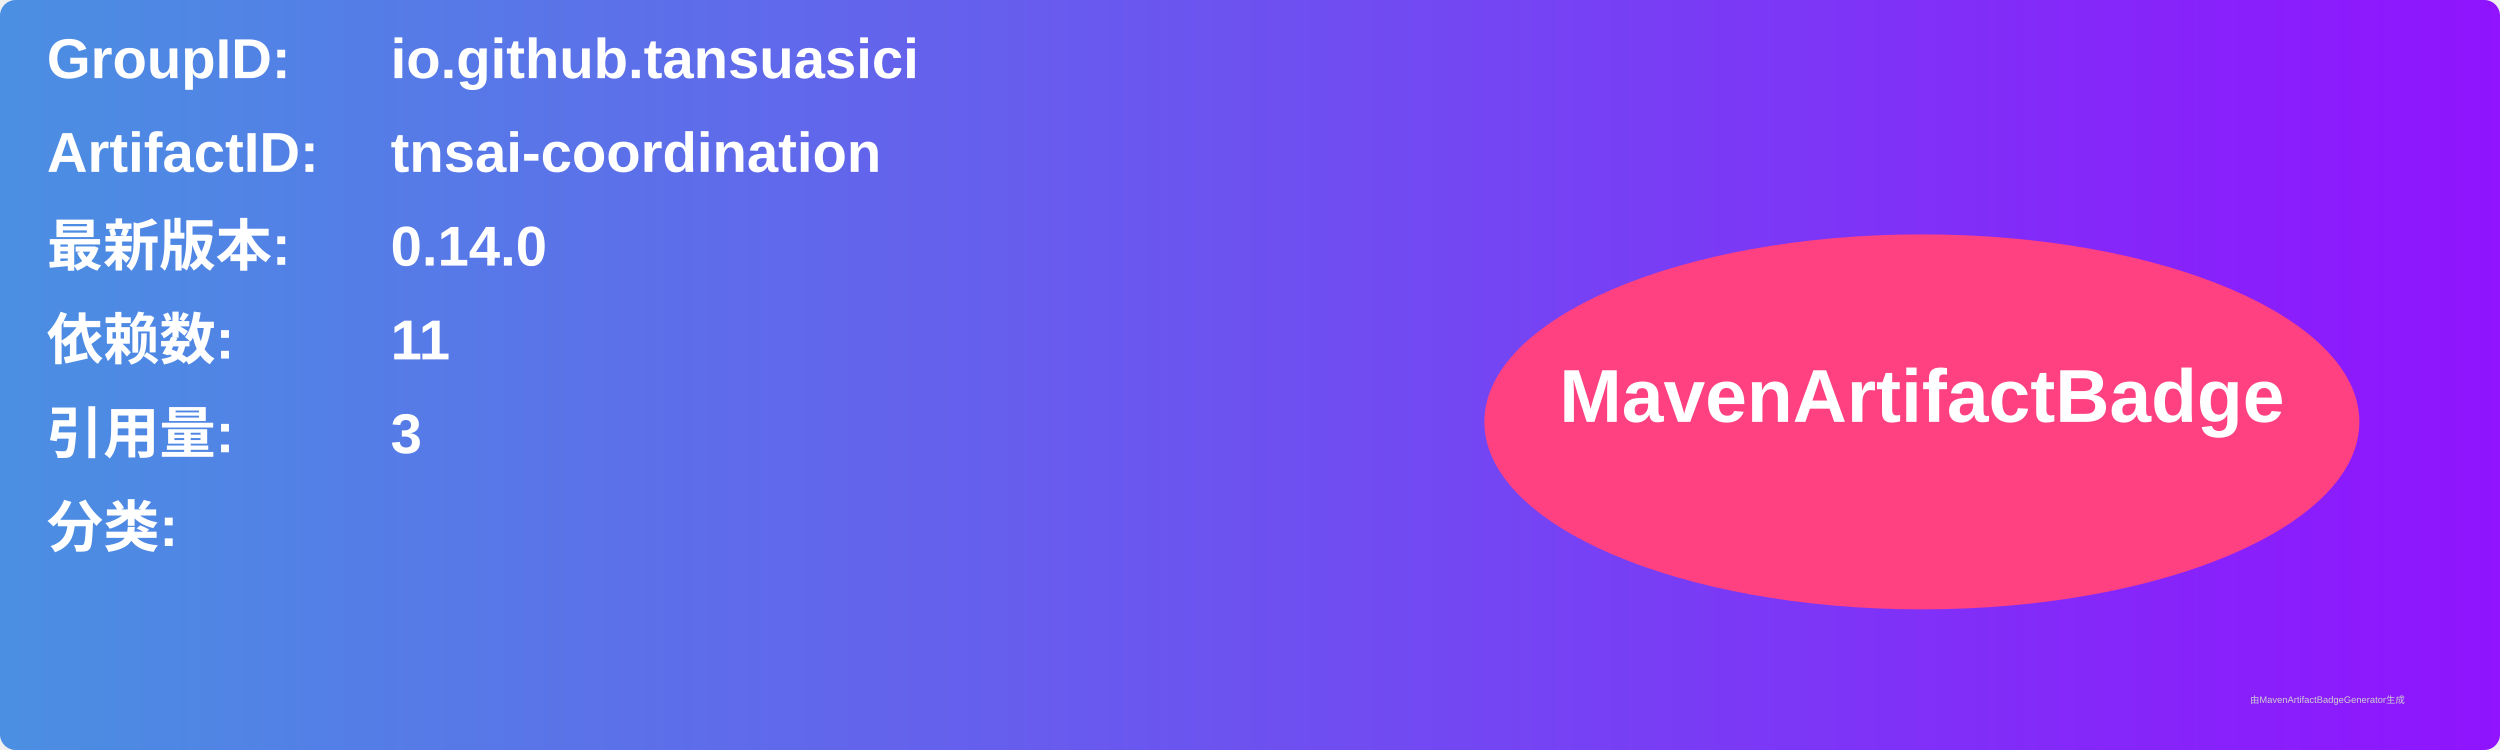
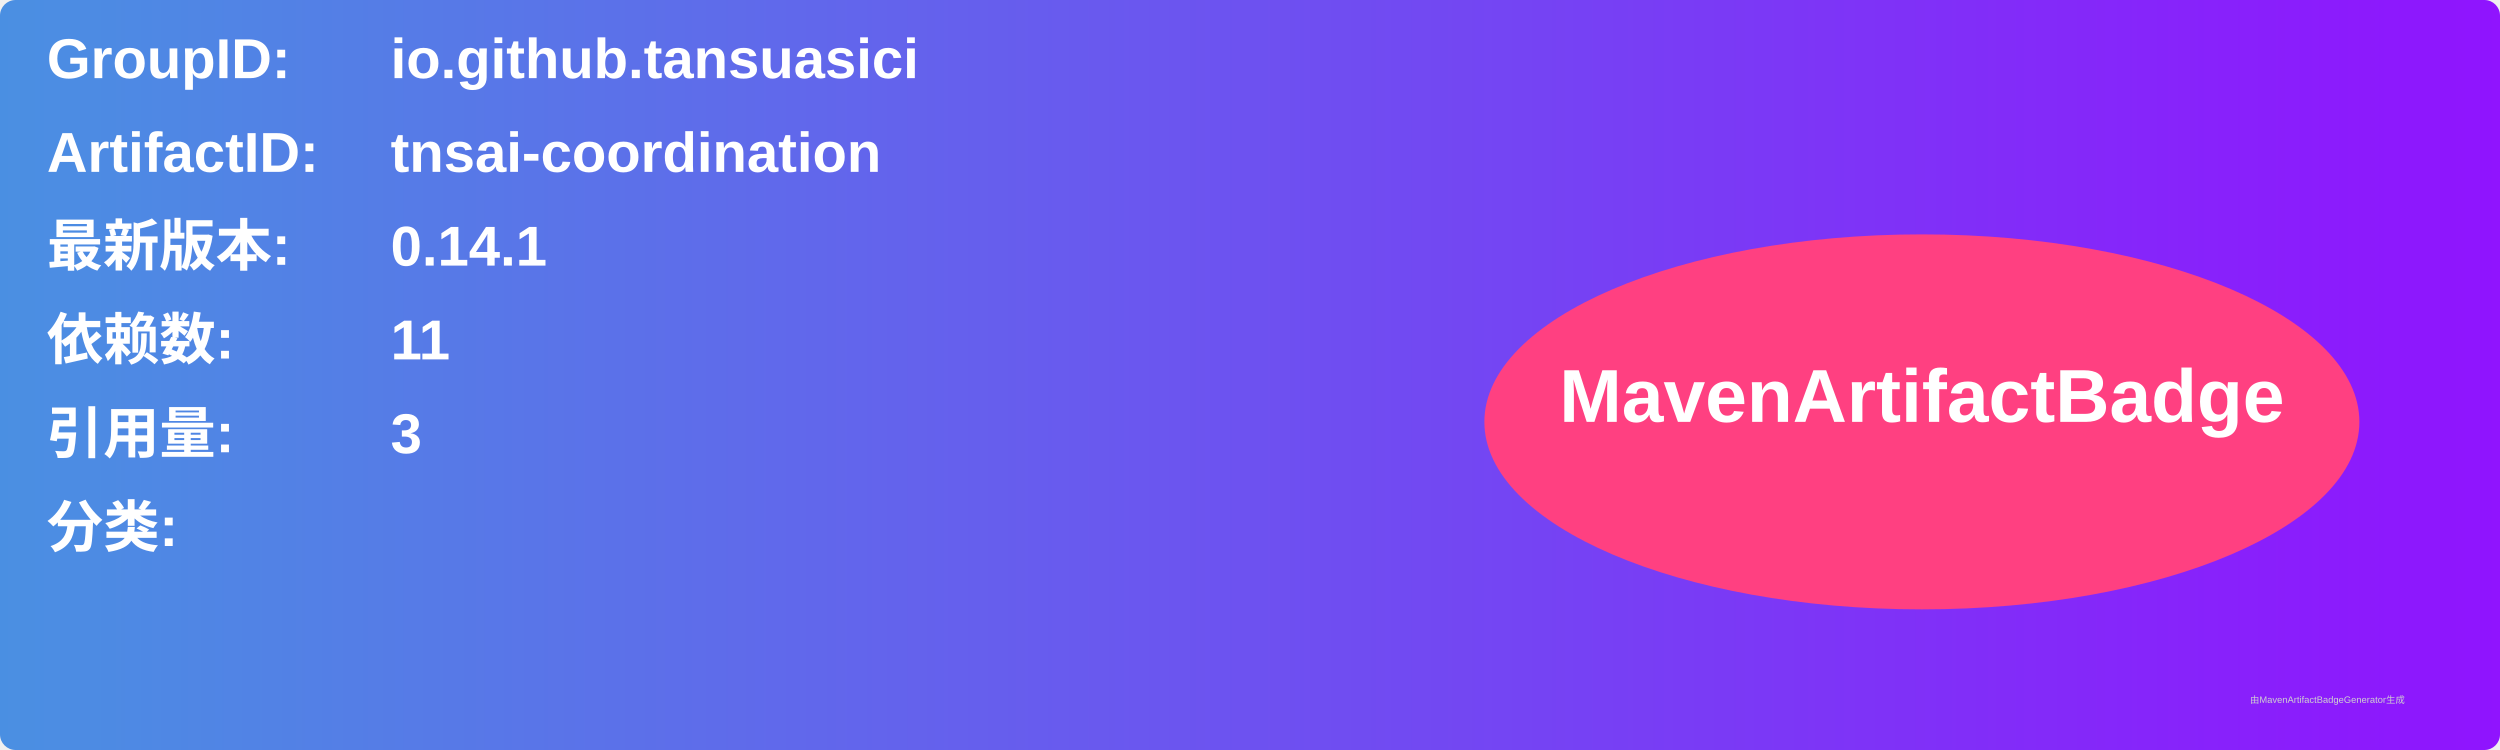
<svg xmlns="http://www.w3.org/2000/svg" width="800" height="240" viewBox="0 0 800 240">
  <linearGradient id="grad" x1="0%" y1="0%" x2="100%" y2="0%">
    <stop offset="0%" stop-color="#4a90e2" />
    <stop offset="100%" stop-color="#9013fe" />
  </linearGradient>
  <rect width="100%" height="100%" rx="5" ry="5" fill="url(#grad)" />
  <g transform="translate(15, 15)">
    <text x="0" y="10" font-family="Arial" font-size="18" fill="white" font-weight="bold" width="260">GroupID:</text>
    <text x="110" y="10" font-family="Arial" font-size="18" fill="white" font-weight="bold" width="460">io.github.tansuasici</text>
    <text x="0" y="40" font-family="Arial" font-size="18" fill="white" font-weight="bold" width="260">ArtifactID:</text>
    <text x="110" y="40" font-family="Arial" font-size="18" fill="white" font-weight="bold" width="460">tnsai-coordination</text>
    <text x="0" y="70" font-family="Arial" font-size="18" fill="white" font-weight="bold">最新版本:</text>
    <text x="110" y="70" font-family="Arial" font-size="18" fill="white" font-weight="bold">
-       <tspan font-weight="bold">0.14.0</tspan>
+       <tspan font-weight="bold">0.14.1</tspan>
    </text>
    <text x="0" y="100" font-family="Arial" font-size="18" fill="white" font-weight="bold">依赖数: </text>
    <text x="110" y="100" font-family="Arial" font-size="18" fill="white">
      <tspan font-weight="bold">11</tspan>
    </text>
    <text x="0" y="130" font-family="Arial" font-size="18" fill="white" font-weight="bold">引用量: </text>
    <text x="110" y="130" font-family="Arial" font-size="18" fill="white">
      <tspan font-weight="bold">3</tspan>
    </text>
    <text x="0" y="160" font-family="Arial" font-size="18" fill="white" font-weight="bold">分类:</text>
    <text x="10" y="190" font-family="Arial" font-size="10" fill="white">
      <tspan font-weight="bold" />
    </text>
    <ellipse cx="600" cy="120" rx="140" ry="60" fill="#ff4081" />
    <text x="600" y="120" text-anchor="middle" font-family="Arial" font-size="24" fill="white" font-weight="bold">MavenArtifactBadge</text>
  </g>
  <text x="720" y="225" font-family="Arial" font-size="3" fill="#d0d0d0">由MavenArtifactBadgeGenerator生成</text>
</svg>
